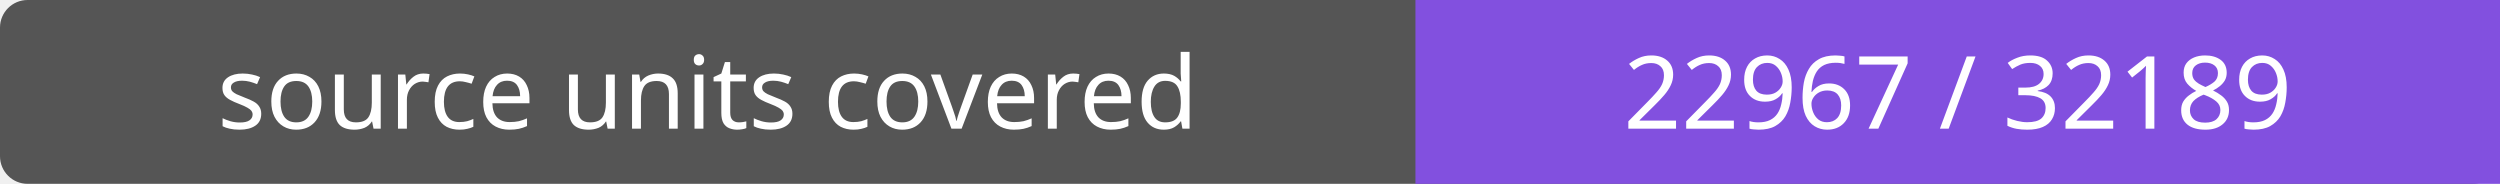
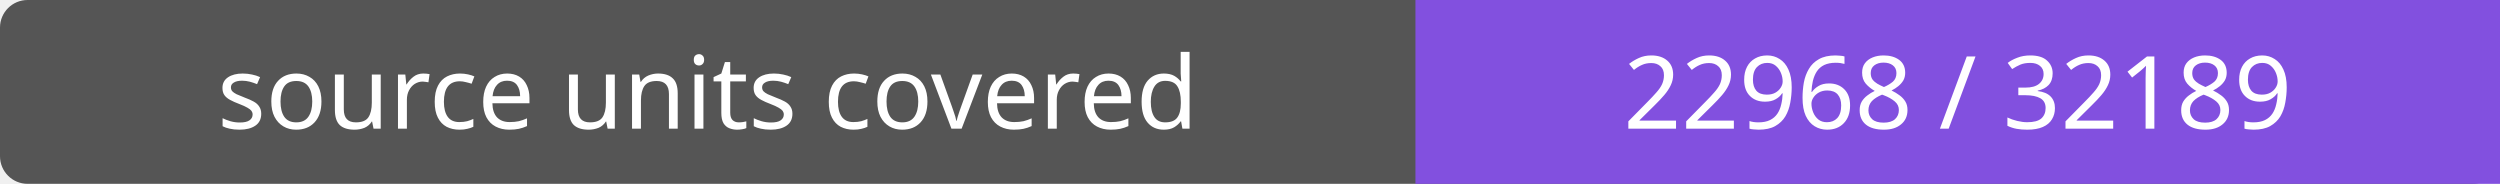
- <svg xmlns="http://www.w3.org/2000/svg" width="272" height="20" role="img" aria-label="source units covered: 22967 / 32189">
+ <svg xmlns="http://www.w3.org/2000/svg" width="272" height="20" role="img" aria-label="source units covered: 22968 / 32189">
  <rect width="272" height="20" rx="3" fill="#555" />
  <path fill="#8250df" d="M154 0h118v20H154z" />
  <g fill="#fff" text-anchor="middle" font-family="Verdana,sans-serif" font-size="11">
    <text x="77.0" y="14">source units covered</text>
-     <text x="213.0" y="14">22967 / 32189</text>
+     <text x="213.0" y="14">22968 / 32189</text>
  </g>
</svg>
